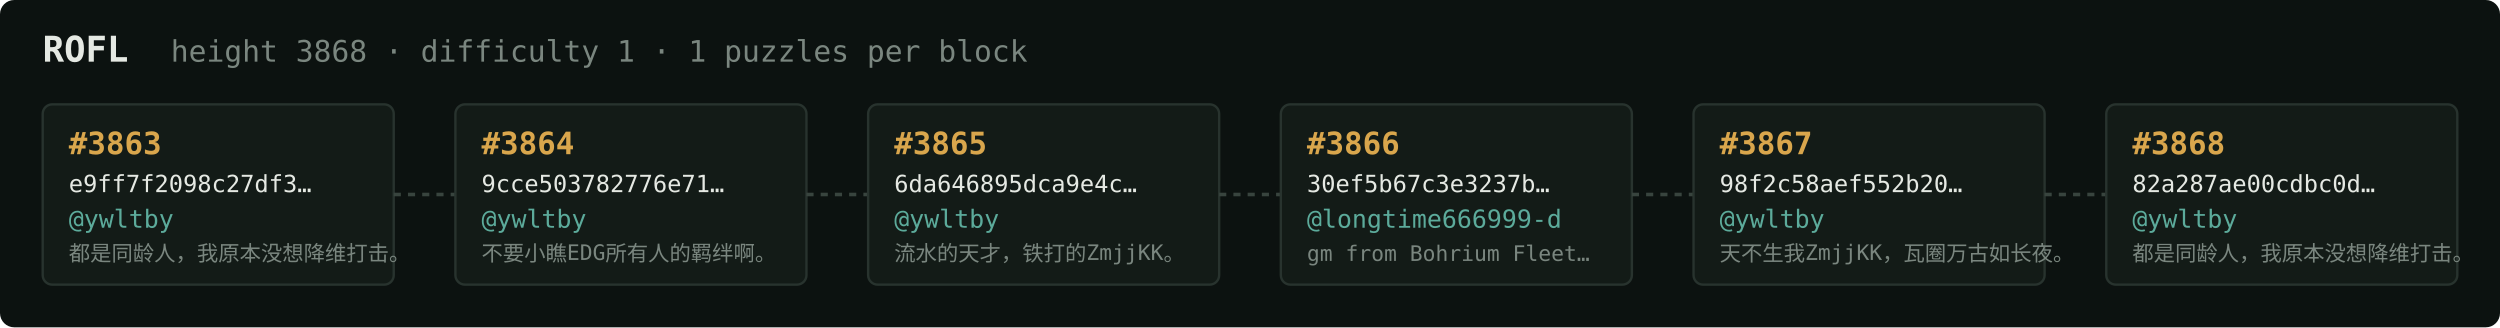
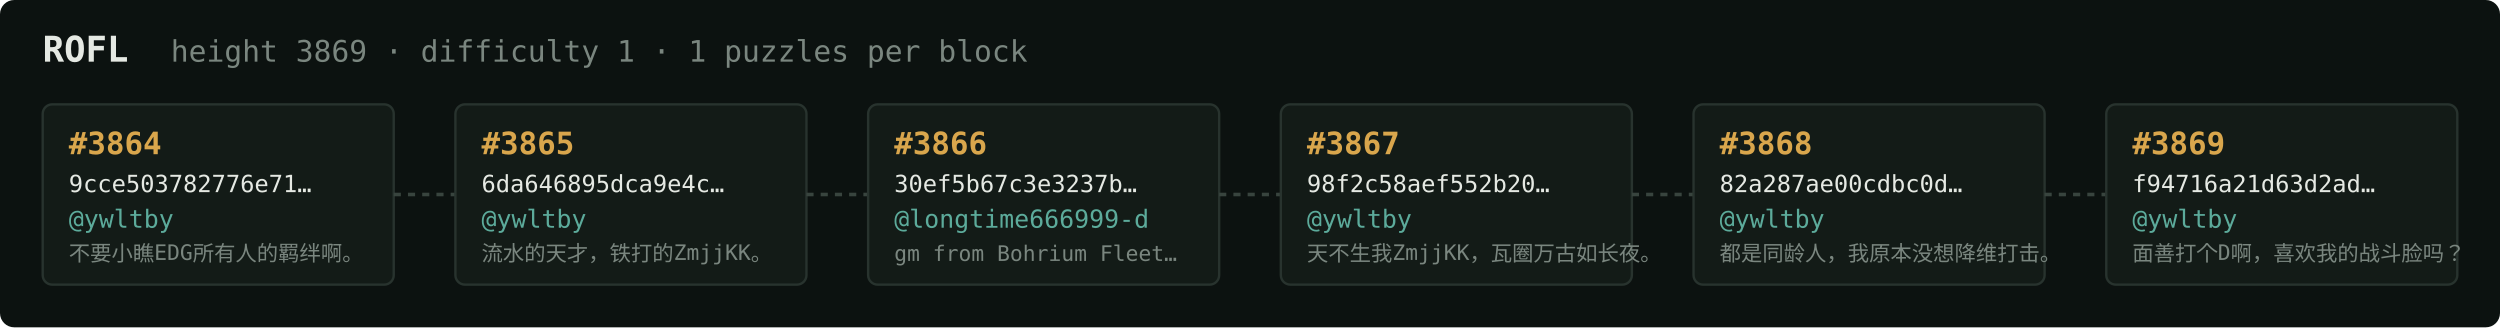
<svg xmlns="http://www.w3.org/2000/svg" width="1054" height="138" viewBox="0 0 1054 138" font-family="ui-monospace,SFMono-Regular,Menlo,monospace">
  <rect fill="#0c1210" width="1054" height="138" rx="6" />
  <text x="18" y="26" fill="#e5e9e3" font-size="15" font-weight="700">ROFL</text>
-   <text x="72" y="26" fill="#7a867f" font-size="12.5">height 3868 · difficulty 1 · 1 puzzles per block</text>
+   <text x="72" y="26" fill="#7a867f" font-size="12.5">height 3869 · difficulty 1 · 1 puzzles per block</text>
  <rect x="18" y="44" width="148" height="76" rx="4" fill="#131b17" stroke="#28332e" stroke-width="1" />
-   <text x="29" y="65" fill="#d9a64c" font-size="13" font-weight="700">#3863</text>
-   <text x="29" y="81" fill="#e5e9e3" font-size="10">e9ff7f2098c27df3…</text>
+   <text x="29" y="65" fill="#d9a64c" font-size="13" font-weight="700">#3864</text>
+   <text x="29" y="81" fill="#e5e9e3" font-size="10">9cce503782776e71…</text>
  <text x="29" y="96" fill="#5cab9b" font-size="10.5">@ywltby</text>
-   <text x="29" y="110" fill="#7a867f" font-size="9">都是同龄人，我原本没想降维打击。</text>
+   <text x="29" y="110" fill="#7a867f" font-size="9">不要小瞧EDG所有人的羁绊啊。</text>
  <line x1="166" y1="82.0" x2="192" y2="82.0" stroke="#38443e" stroke-width="1.5" stroke-dasharray="3 3" />
  <rect x="192" y="44" width="148" height="76" rx="4" fill="#131b17" stroke="#28332e" stroke-width="1" />
-   <text x="203" y="65" fill="#d9a64c" font-size="13" font-weight="700">#3864</text>
-   <text x="203" y="81" fill="#e5e9e3" font-size="10">9cce503782776e71…</text>
+   <text x="203" y="65" fill="#d9a64c" font-size="13" font-weight="700">#3865</text>
+   <text x="203" y="81" fill="#e5e9e3" font-size="10">6da646895dca9e4c…</text>
  <text x="203" y="96" fill="#5cab9b" font-size="10.5">@ywltby</text>
-   <text x="203" y="110" fill="#7a867f" font-size="9">不要小瞧EDG所有人的羁绊啊。</text>
+   <text x="203" y="110" fill="#7a867f" font-size="9">流水的天才，铁打的ZmjjKK。</text>
  <line x1="340" y1="82.0" x2="366" y2="82.0" stroke="#38443e" stroke-width="1.5" stroke-dasharray="3 3" />
  <rect x="366" y="44" width="148" height="76" rx="4" fill="#131b17" stroke="#28332e" stroke-width="1" />
-   <text x="377" y="65" fill="#d9a64c" font-size="13" font-weight="700">#3865</text>
-   <text x="377" y="81" fill="#e5e9e3" font-size="10">6da646895dca9e4c…</text>
-   <text x="377" y="96" fill="#5cab9b" font-size="10.5">@ywltby</text>
-   <text x="377" y="110" fill="#7a867f" font-size="9">流水的天才，铁打的ZmjjKK。</text>
+   <text x="377" y="65" fill="#d9a64c" font-size="13" font-weight="700">#3866</text>
+   <text x="377" y="81" fill="#e5e9e3" font-size="10">30ef5b67c3e3237b…</text>
+   <text x="377" y="96" fill="#5cab9b" font-size="10.5">@longtime666999-d</text>
+   <text x="377" y="110" fill="#7a867f" font-size="9">gm from Bohrium Fleet…</text>
  <line x1="514" y1="82.0" x2="540" y2="82.0" stroke="#38443e" stroke-width="1.5" stroke-dasharray="3 3" />
  <rect x="540" y="44" width="148" height="76" rx="4" fill="#131b17" stroke="#28332e" stroke-width="1" />
-   <text x="551" y="65" fill="#d9a64c" font-size="13" font-weight="700">#3866</text>
-   <text x="551" y="81" fill="#e5e9e3" font-size="10">30ef5b67c3e3237b…</text>
-   <text x="551" y="96" fill="#5cab9b" font-size="10.5">@longtime666999-d</text>
-   <text x="551" y="110" fill="#7a867f" font-size="9">gm from Bohrium Fleet…</text>
+   <text x="551" y="65" fill="#d9a64c" font-size="13" font-weight="700">#3867</text>
+   <text x="551" y="81" fill="#e5e9e3" font-size="10">98f2c58aef552b20…</text>
+   <text x="551" y="96" fill="#5cab9b" font-size="10.5">@ywltby</text>
+   <text x="551" y="110" fill="#7a867f" font-size="9">天不生我ZmjjKK，瓦圈万古如长夜。</text>
  <line x1="688" y1="82.0" x2="714" y2="82.0" stroke="#38443e" stroke-width="1.5" stroke-dasharray="3 3" />
  <rect x="714" y="44" width="148" height="76" rx="4" fill="#131b17" stroke="#28332e" stroke-width="1" />
-   <text x="725" y="65" fill="#d9a64c" font-size="13" font-weight="700">#3867</text>
-   <text x="725" y="81" fill="#e5e9e3" font-size="10">98f2c58aef552b20…</text>
+   <text x="725" y="65" fill="#d9a64c" font-size="13" font-weight="700">#3868</text>
+   <text x="725" y="81" fill="#e5e9e3" font-size="10">82a287ae00cdbc0d…</text>
  <text x="725" y="96" fill="#5cab9b" font-size="10.5">@ywltby</text>
-   <text x="725" y="110" fill="#7a867f" font-size="9">天不生我ZmjjKK，瓦圈万古如长夜。</text>
+   <text x="725" y="110" fill="#7a867f" font-size="9">都是同龄人，我原本没想降维打击。</text>
  <line x1="862" y1="82.0" x2="888" y2="82.0" stroke="#38443e" stroke-width="1.5" stroke-dasharray="3 3" />
  <rect x="888" y="44" width="148" height="76" rx="4" fill="#131b17" stroke="#28332e" stroke-width="1" />
-   <text x="899" y="65" fill="#d9a64c" font-size="13" font-weight="700">#3868</text>
-   <text x="899" y="81" fill="#e5e9e3" font-size="10">82a287ae00cdbc0d…</text>
+   <text x="899" y="65" fill="#d9a64c" font-size="13" font-weight="700">#3869</text>
+   <text x="899" y="81" fill="#e5e9e3" font-size="10">f94716a21d63d2ad…</text>
  <text x="899" y="96" fill="#5cab9b" font-size="10.5">@ywltby</text>
-   <text x="899" y="110" fill="#7a867f" font-size="9">都是同龄人，我原本没想降维打击。</text>
+   <text x="899" y="110" fill="#7a867f" font-size="9">面善打个D啊，喜欢我的战斗脸吗？</text>
</svg>
